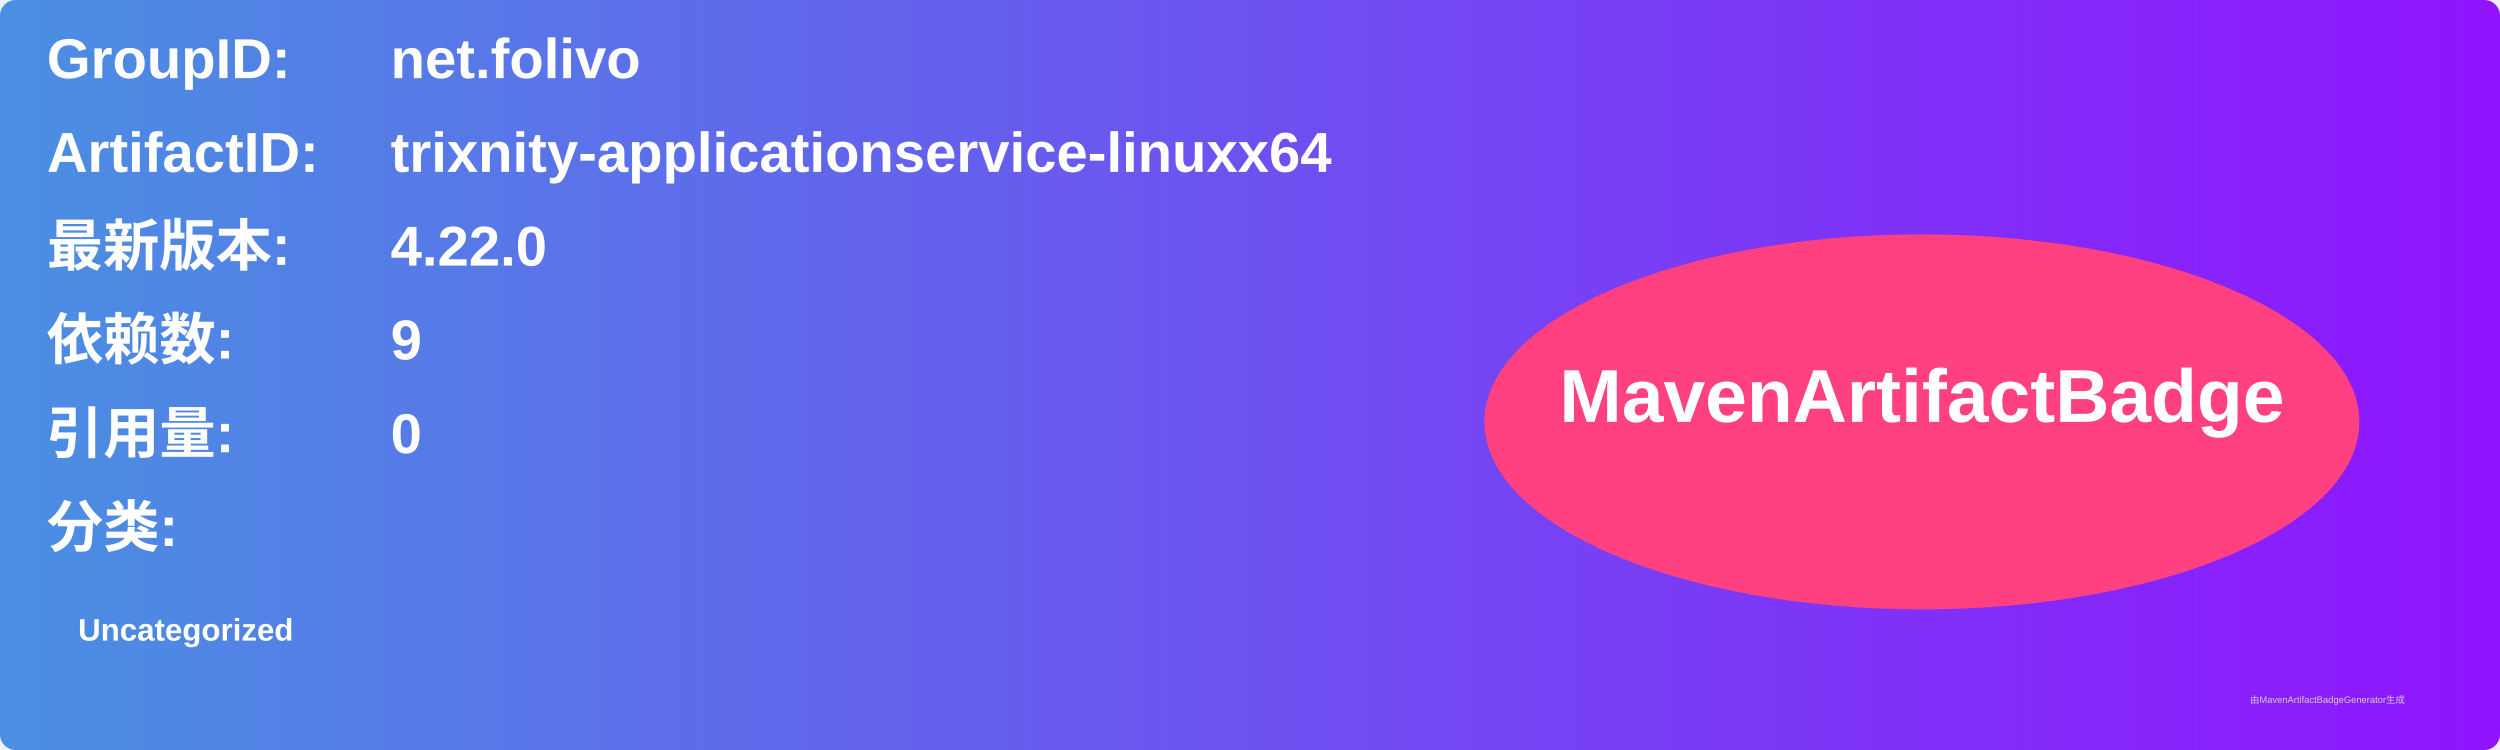
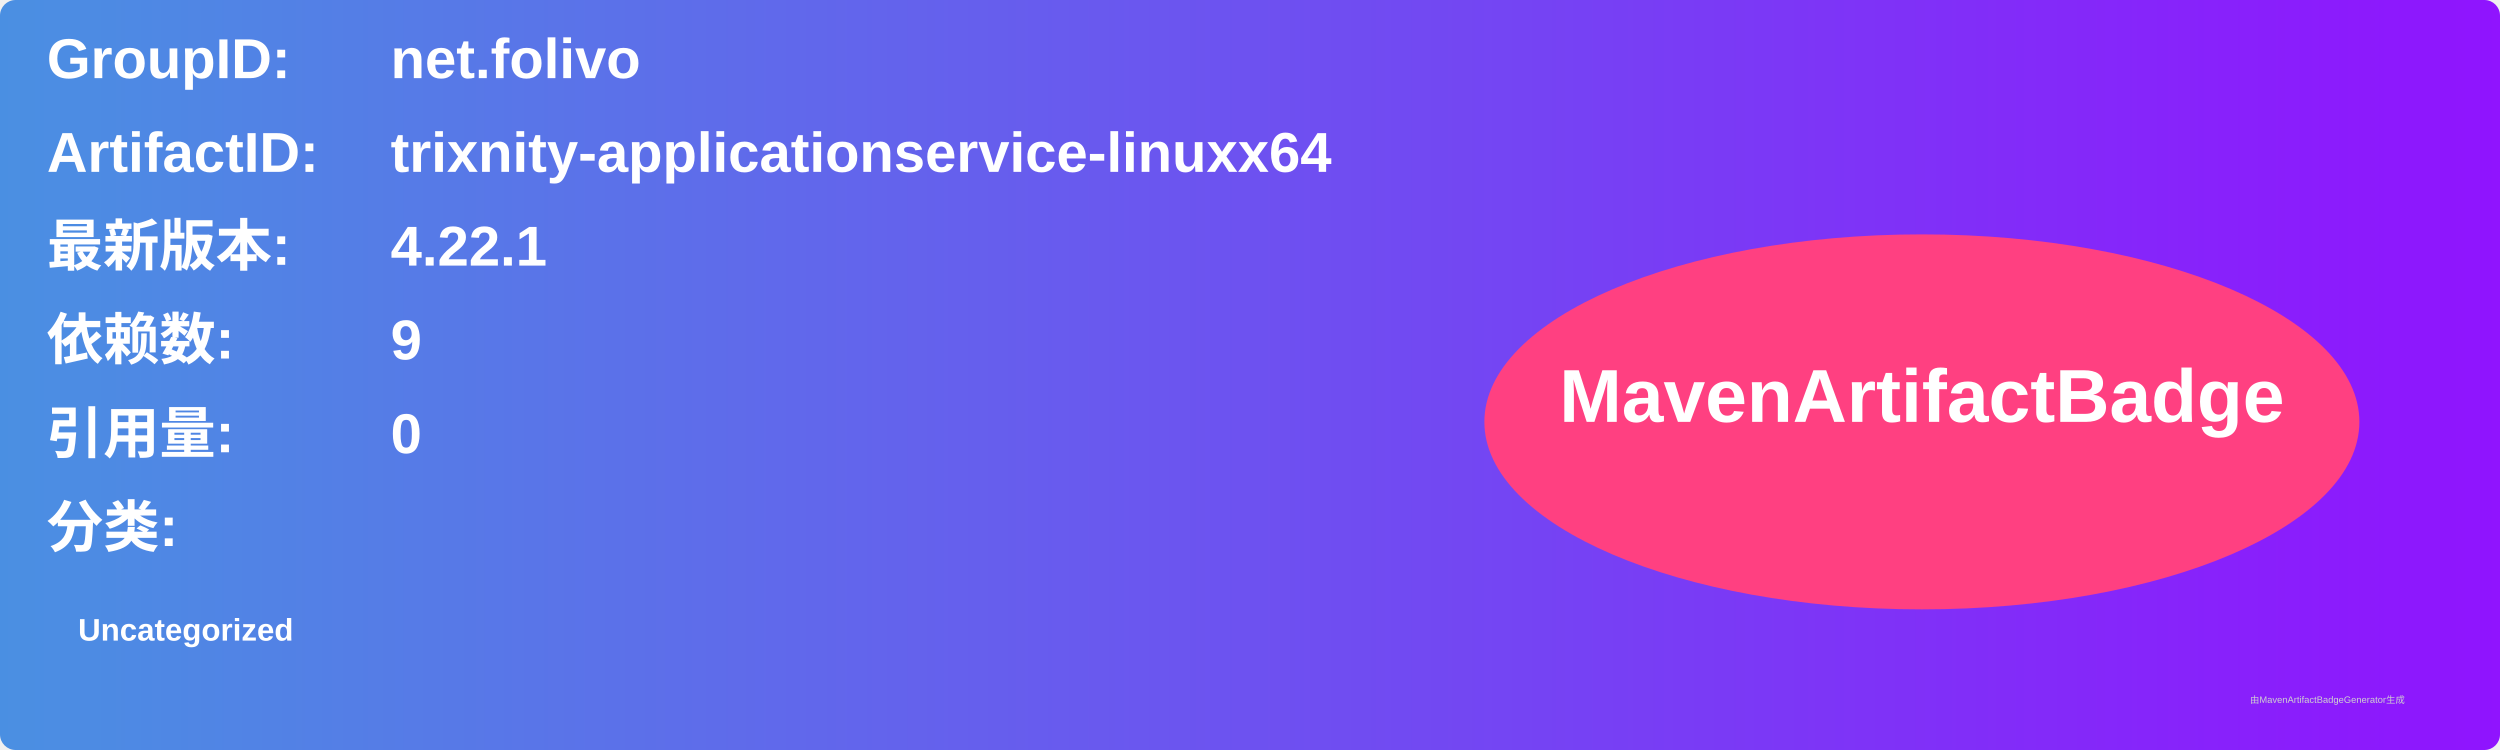
<svg xmlns="http://www.w3.org/2000/svg" width="800" height="240" viewBox="0 0 800 240">
  <linearGradient id="grad" x1="0%" y1="0%" x2="100%" y2="0%">
    <stop offset="0%" stop-color="#4a90e2" />
    <stop offset="100%" stop-color="#9013fe" />
  </linearGradient>
  <rect width="100%" height="100%" rx="5" ry="5" fill="url(#grad)" />
  <g transform="translate(15, 15)">
    <text x="0" y="10" font-family="Arial" font-size="18" fill="white" font-weight="bold" width="260">GroupID:</text>
    <text x="110" y="10" font-family="Arial" font-size="18" fill="white" font-weight="bold" width="460">net.folivo</text>
    <text x="0" y="40" font-family="Arial" font-size="18" fill="white" font-weight="bold" width="260">ArtifactID:</text>
    <text x="110" y="40" font-family="Arial" font-size="18" fill="white" font-weight="bold" width="460">trixnity-applicationservice-linuxx64</text>
    <text x="0" y="70" font-family="Arial" font-size="18" fill="white" font-weight="bold">最新版本:</text>
    <text x="110" y="70" font-family="Arial" font-size="18" fill="white" font-weight="bold">
-       <tspan font-weight="bold">4.22.0</tspan>
+       <tspan font-weight="bold">4.22.1</tspan>
    </text>
    <text x="0" y="100" font-family="Arial" font-size="18" fill="white" font-weight="bold">依赖数: </text>
    <text x="110" y="100" font-family="Arial" font-size="18" fill="white">
      <tspan font-weight="bold">9</tspan>
    </text>
    <text x="0" y="130" font-family="Arial" font-size="18" fill="white" font-weight="bold">引用量: </text>
    <text x="110" y="130" font-family="Arial" font-size="18" fill="white">
      <tspan font-weight="bold">0</tspan>
    </text>
    <text x="0" y="160" font-family="Arial" font-size="18" fill="white" font-weight="bold">分类:</text>
    <text x="10" y="190" font-family="Arial" font-size="10" fill="white">
      <tspan font-weight="bold">Uncategorized</tspan>
    </text>
    <ellipse cx="600" cy="120" rx="140" ry="60" fill="#ff4081" />
    <text x="600" y="120" text-anchor="middle" font-family="Arial" font-size="24" fill="white" font-weight="bold">MavenArtifactBadge</text>
  </g>
  <text x="720" y="225" font-family="Arial" font-size="3" fill="#d0d0d0">由MavenArtifactBadgeGenerator生成</text>
</svg>
